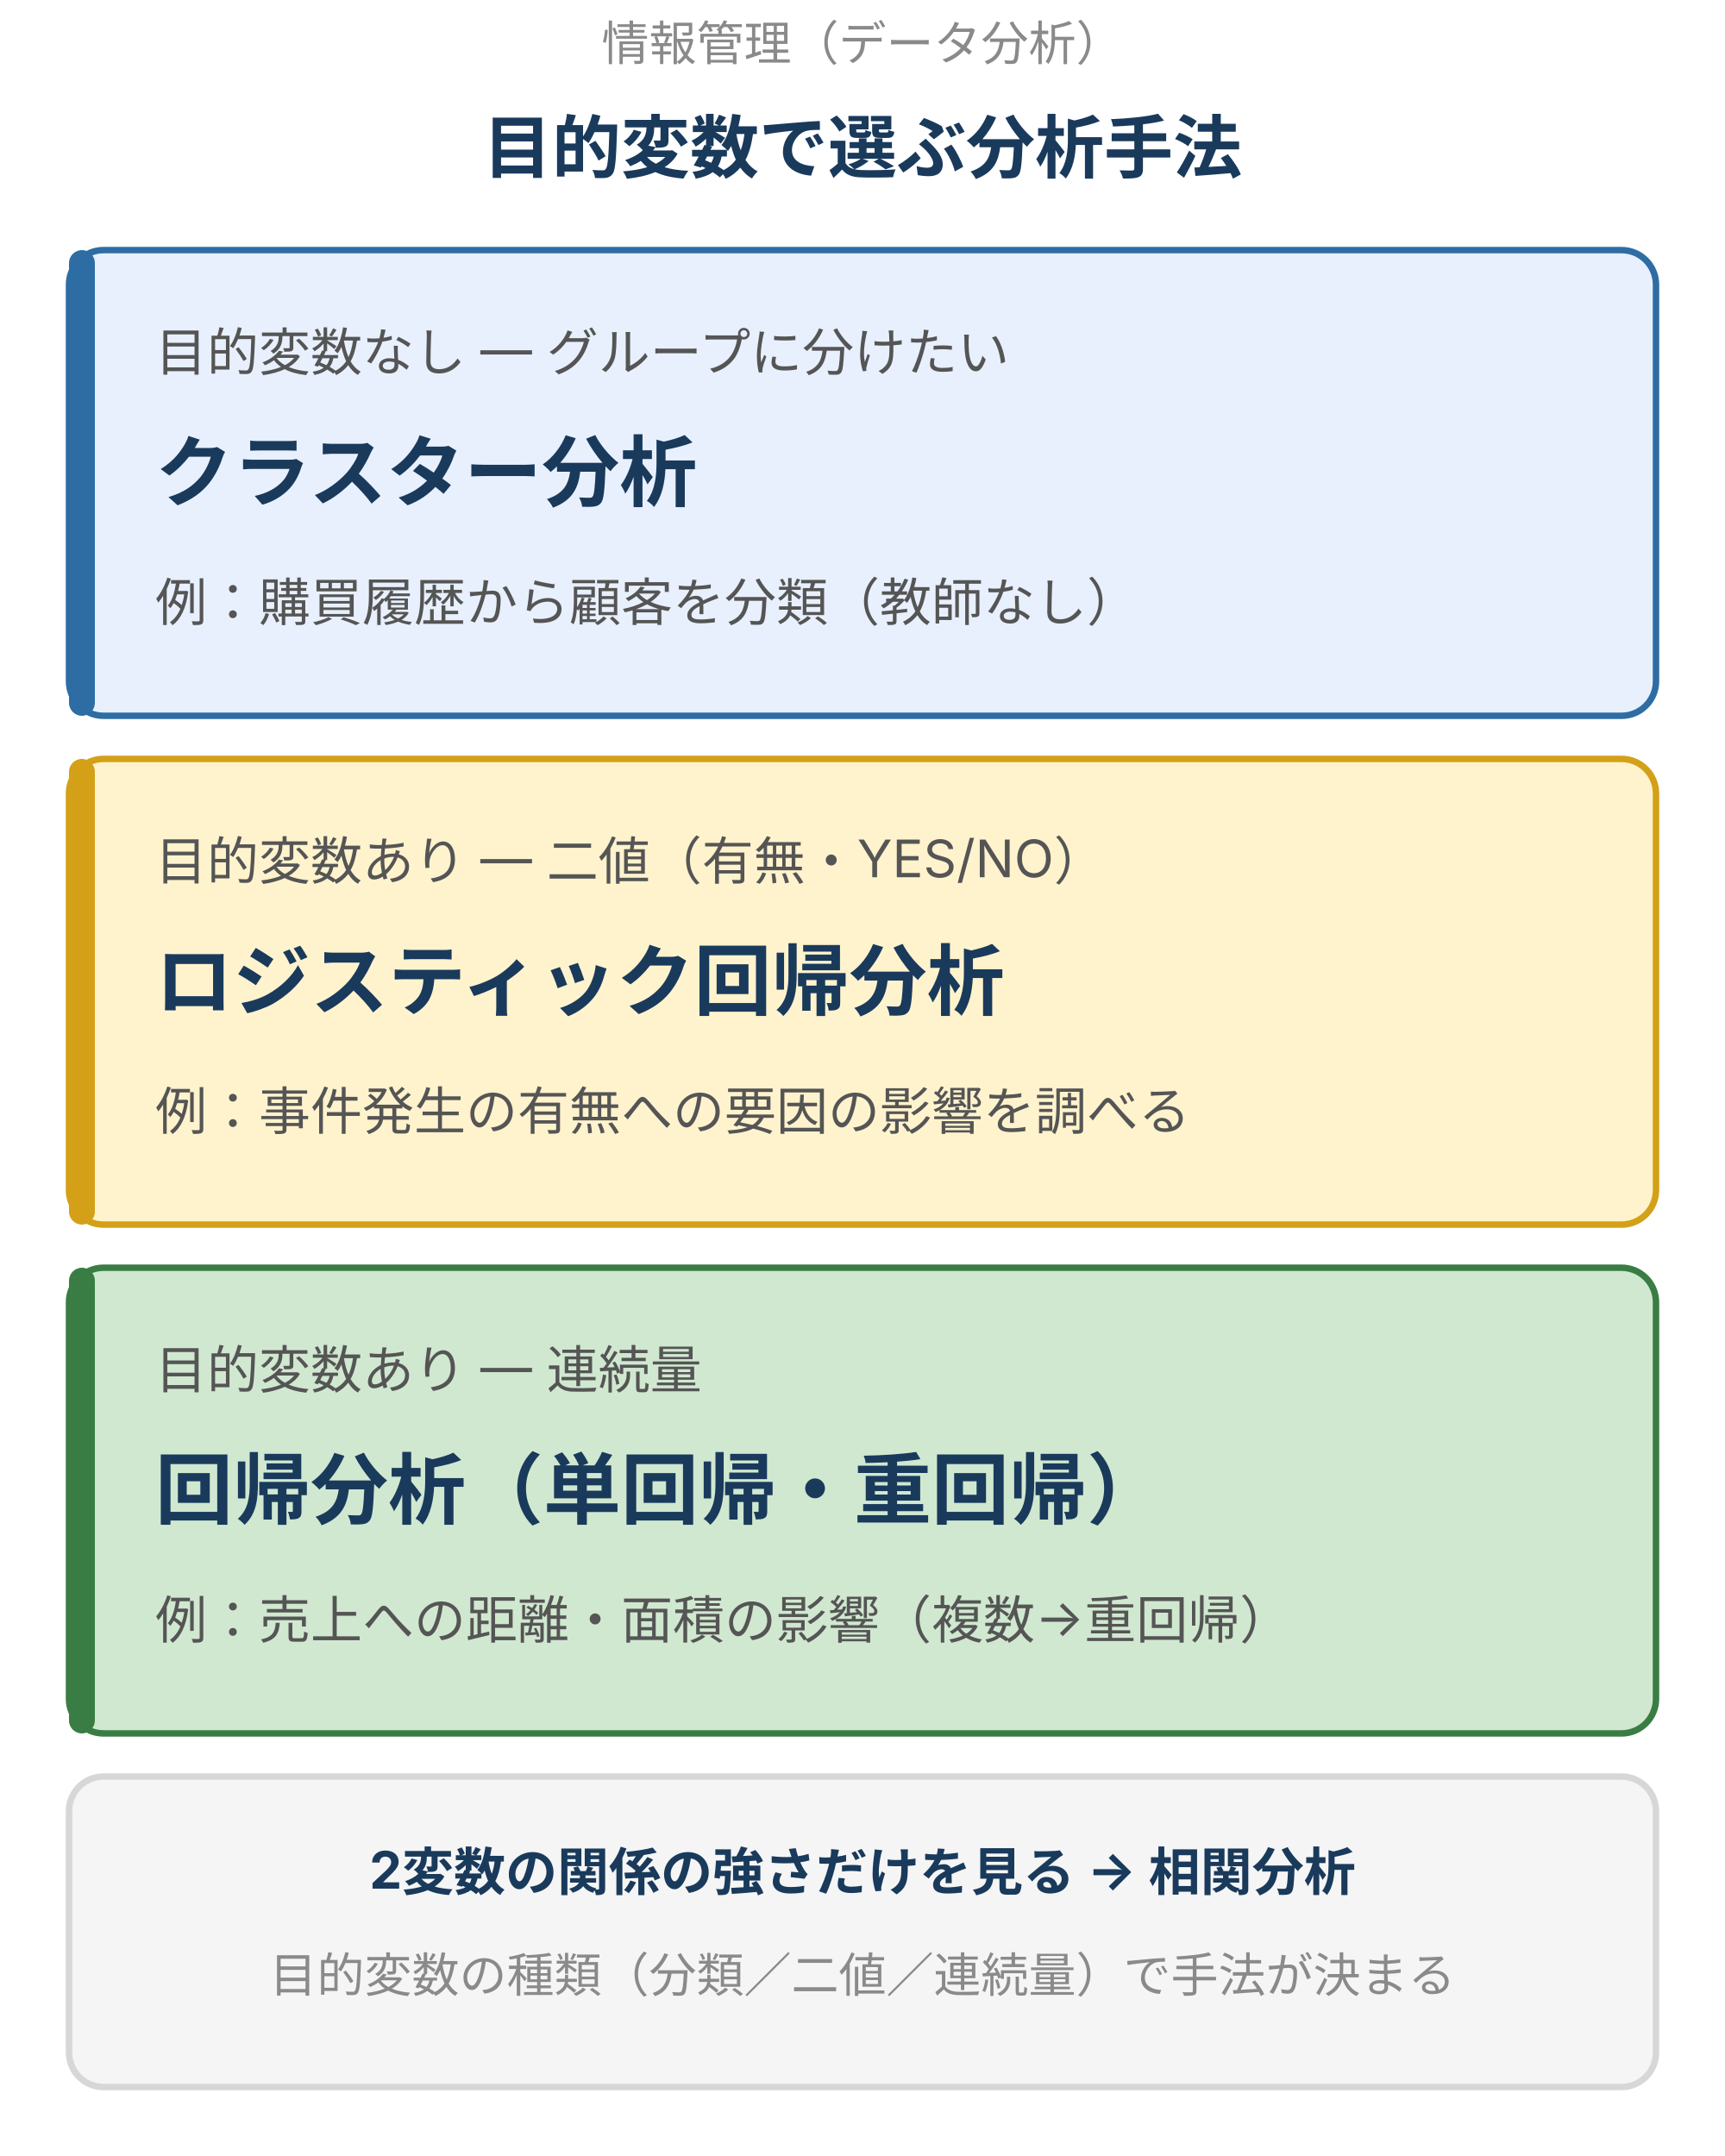
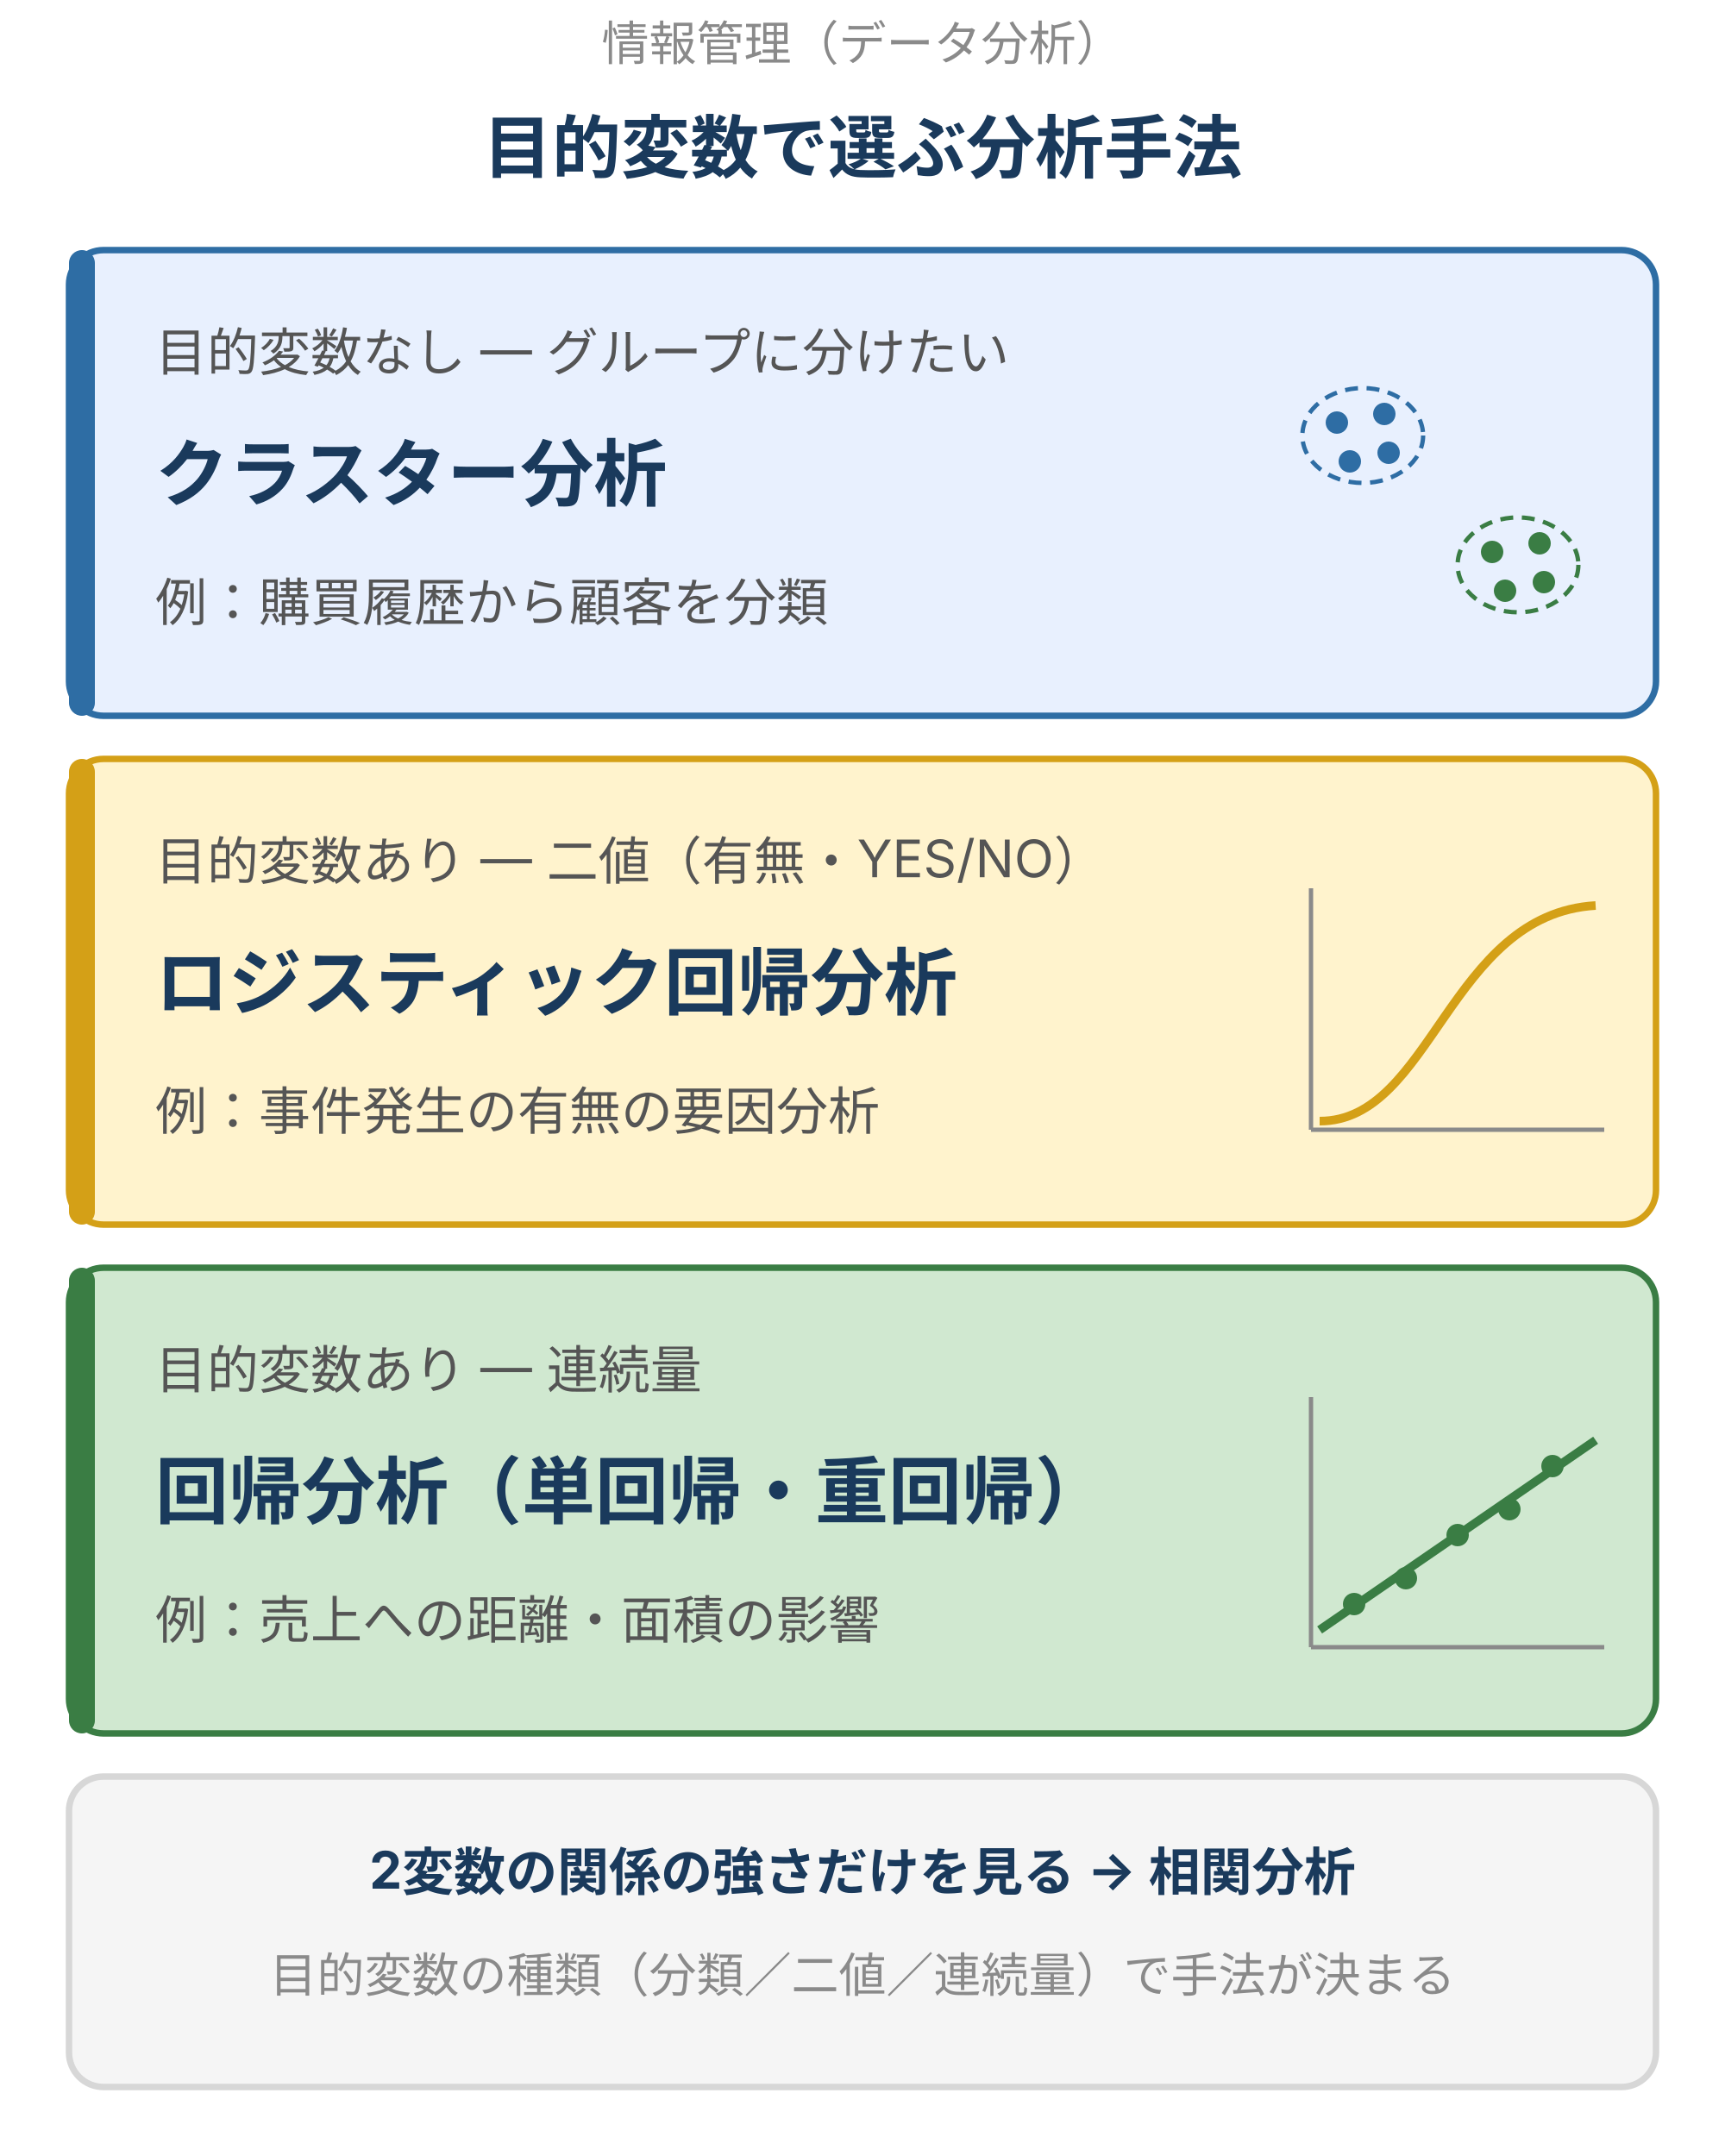
- <svg xmlns="http://www.w3.org/2000/svg" viewBox="0 0 400 500" width="400" height="500" style="max-width:400px;width:100%" role="img" aria-label="データ分析手法の使い分け。目的変数がなくグループに分けたい場合はクラスター分析、目的変数が二値（有無・YES/NO）の場合はロジスティック回帰分析、目的変数が連続量の場合は回帰分析（説明変数が1つなら単回帰、複数なら重回帰）を用いる。2変数の関係の強さだけを見る場合は相関分析。目的変数の種類で手法が決まる。">
+ <svg xmlns="http://www.w3.org/2000/svg" viewBox="0 0 400 500" width="400" height="500" style="max-width:400px;width:100%" role="img" aria-label="データ分析手法の使い分け。目的変数がなくグループに分けたい場合はクラスター分析（点を塊に分ける）、目的変数が二値（有無・YES/NO）の場合はロジスティック回帰分析（S字曲線）、目的変数が連続量の場合は回帰分析（散布図に直線をあてる。説明変数が1つなら単回帰、複数なら重回帰）を用いる。2変数の関係の強さだけを見る場合は相関分析。目的変数の種類で手法が決まる。">
  <defs>
    <style>
      text { font-family: Inter, "Noto Sans JP", "Hiragino Kaku Gothic ProN", sans-serif; }
      .t-sub    { font-size: 11px; fill: #8a8a8a; }
      .t-head   { font-size: 16px; font-weight: bold; fill: #1a3a5c; }
      .t-tag    { font-size: 12px; fill: #555; }
-       .t-method { font-size: 18px; font-weight: bold; fill: #1a3a5c; }
+       .t-method { font-size: 17px; font-weight: bold; fill: #1a3a5c; }
      .t-ex     { font-size: 12px; fill: #555; }
      .t-foot   { font-size: 12px; font-weight: bold; fill: #1a3a5c; }
      .t-note   { font-size: 11px; fill: #8a8a8a; }
+       .axis     { stroke: #8a8a8a; stroke-width: 1; }
    </style>
  </defs>
  <text class="t-sub" x="200" y="14" text-anchor="middle">情報管理（データ分析）</text>
  <text class="t-head" x="200" y="40" text-anchor="middle">目的変数で選ぶ分析手法</text>
  <rect x="16" y="58" width="368" height="108" rx="8" fill="#e8f0fe" stroke="#2e6da4" stroke-width="1.5" />
  <rect x="16" y="58" width="6" height="108" rx="3" fill="#2e6da4" />
  <text class="t-tag" x="36" y="86">目的変数なし ― グループに分けたい</text>
  <text class="t-method" x="36" y="116">クラスター分析</text>
-   <text class="t-ex" x="36" y="144">例：購買履歴から顧客を分類（教師なし）</text>
+   <text class="t-ex" x="36" y="144">例：購買履歴から顧客を分類</text>
+   <ellipse cx="316" cy="101" rx="14" ry="11" fill="none" stroke="#2e6da4" stroke-width="1" stroke-dasharray="3 2" />
+   <circle cx="310" cy="98" r="2.6" fill="#2e6da4" />
+   <circle cx="321" cy="96" r="2.6" fill="#2e6da4" />
+   <circle cx="313" cy="107" r="2.6" fill="#2e6da4" />
+   <circle cx="322" cy="105" r="2.6" fill="#2e6da4" />
+   <ellipse cx="352" cy="131" rx="14" ry="11" fill="none" stroke="#3a7d44" stroke-width="1" stroke-dasharray="3 2" />
+   <circle cx="346" cy="128" r="2.6" fill="#3a7d44" />
+   <circle cx="357" cy="126" r="2.6" fill="#3a7d44" />
+   <circle cx="349" cy="137" r="2.6" fill="#3a7d44" />
+   <circle cx="358" cy="135" r="2.6" fill="#3a7d44" />
  <rect x="16" y="176" width="368" height="108" rx="8" fill="#fff3cd" stroke="#d4a017" stroke-width="1.5" />
  <rect x="16" y="176" width="6" height="108" rx="3" fill="#d4a017" />
  <text class="t-tag" x="36" y="204">目的変数あり ― 二値（有無・YES/NO）</text>
  <text class="t-method" x="36" y="234">ロジスティック回帰分析</text>
-   <text class="t-ex" x="36" y="262">例：事件発生の有無への要因の影響を調べる</text>
+   <text class="t-ex" x="36" y="262">例：事件発生の有無の要因分析</text>
+   <line class="axis" x1="304" y1="206" x2="304" y2="262" />
+   <line class="axis" x1="304" y1="262" x2="372" y2="262" />
+   <path d="M 306 260 C 332 260, 336 212, 370 210" fill="none" stroke="#d4a017" stroke-width="2" />
  <rect x="16" y="294" width="368" height="108" rx="8" fill="#d0e8d0" stroke="#3a7d44" stroke-width="1.5" />
  <rect x="16" y="294" width="6" height="108" rx="3" fill="#3a7d44" />
  <text class="t-tag" x="36" y="322">目的変数あり ― 連続量</text>
  <text class="t-method" x="36" y="352">回帰分析（単回帰・重回帰）</text>
-   <text class="t-ex" x="36" y="380">例：売上への距離・面積の影響（複数→重回帰）</text>
+   <text class="t-ex" x="36" y="380">例：売上への距離・面積の影響</text>
+   <line class="axis" x1="304" y1="324" x2="304" y2="382" />
+   <line class="axis" x1="304" y1="382" x2="372" y2="382" />
+   <line x1="306" y1="378" x2="370" y2="334" stroke="#3a7d44" stroke-width="2" />
+   <circle cx="314" cy="372" r="2.6" fill="#3a7d44" />
+   <circle cx="326" cy="366" r="2.6" fill="#3a7d44" />
+   <circle cx="338" cy="356" r="2.6" fill="#3a7d44" />
+   <circle cx="350" cy="350" r="2.6" fill="#3a7d44" />
+   <circle cx="360" cy="340" r="2.6" fill="#3a7d44" />
  <rect x="16" y="412" width="368" height="72" rx="8" fill="#f5f5f5" stroke="#d7d7d7" stroke-width="1.5" />
  <text class="t-foot" x="200" y="438" text-anchor="middle">2変数の関係の強さだけを見る → 相関分析</text>
  <text class="t-note" x="200" y="462" text-anchor="middle">目的変数の種類（分類／二値／連続量）で手法が決まる</text>
</svg>
